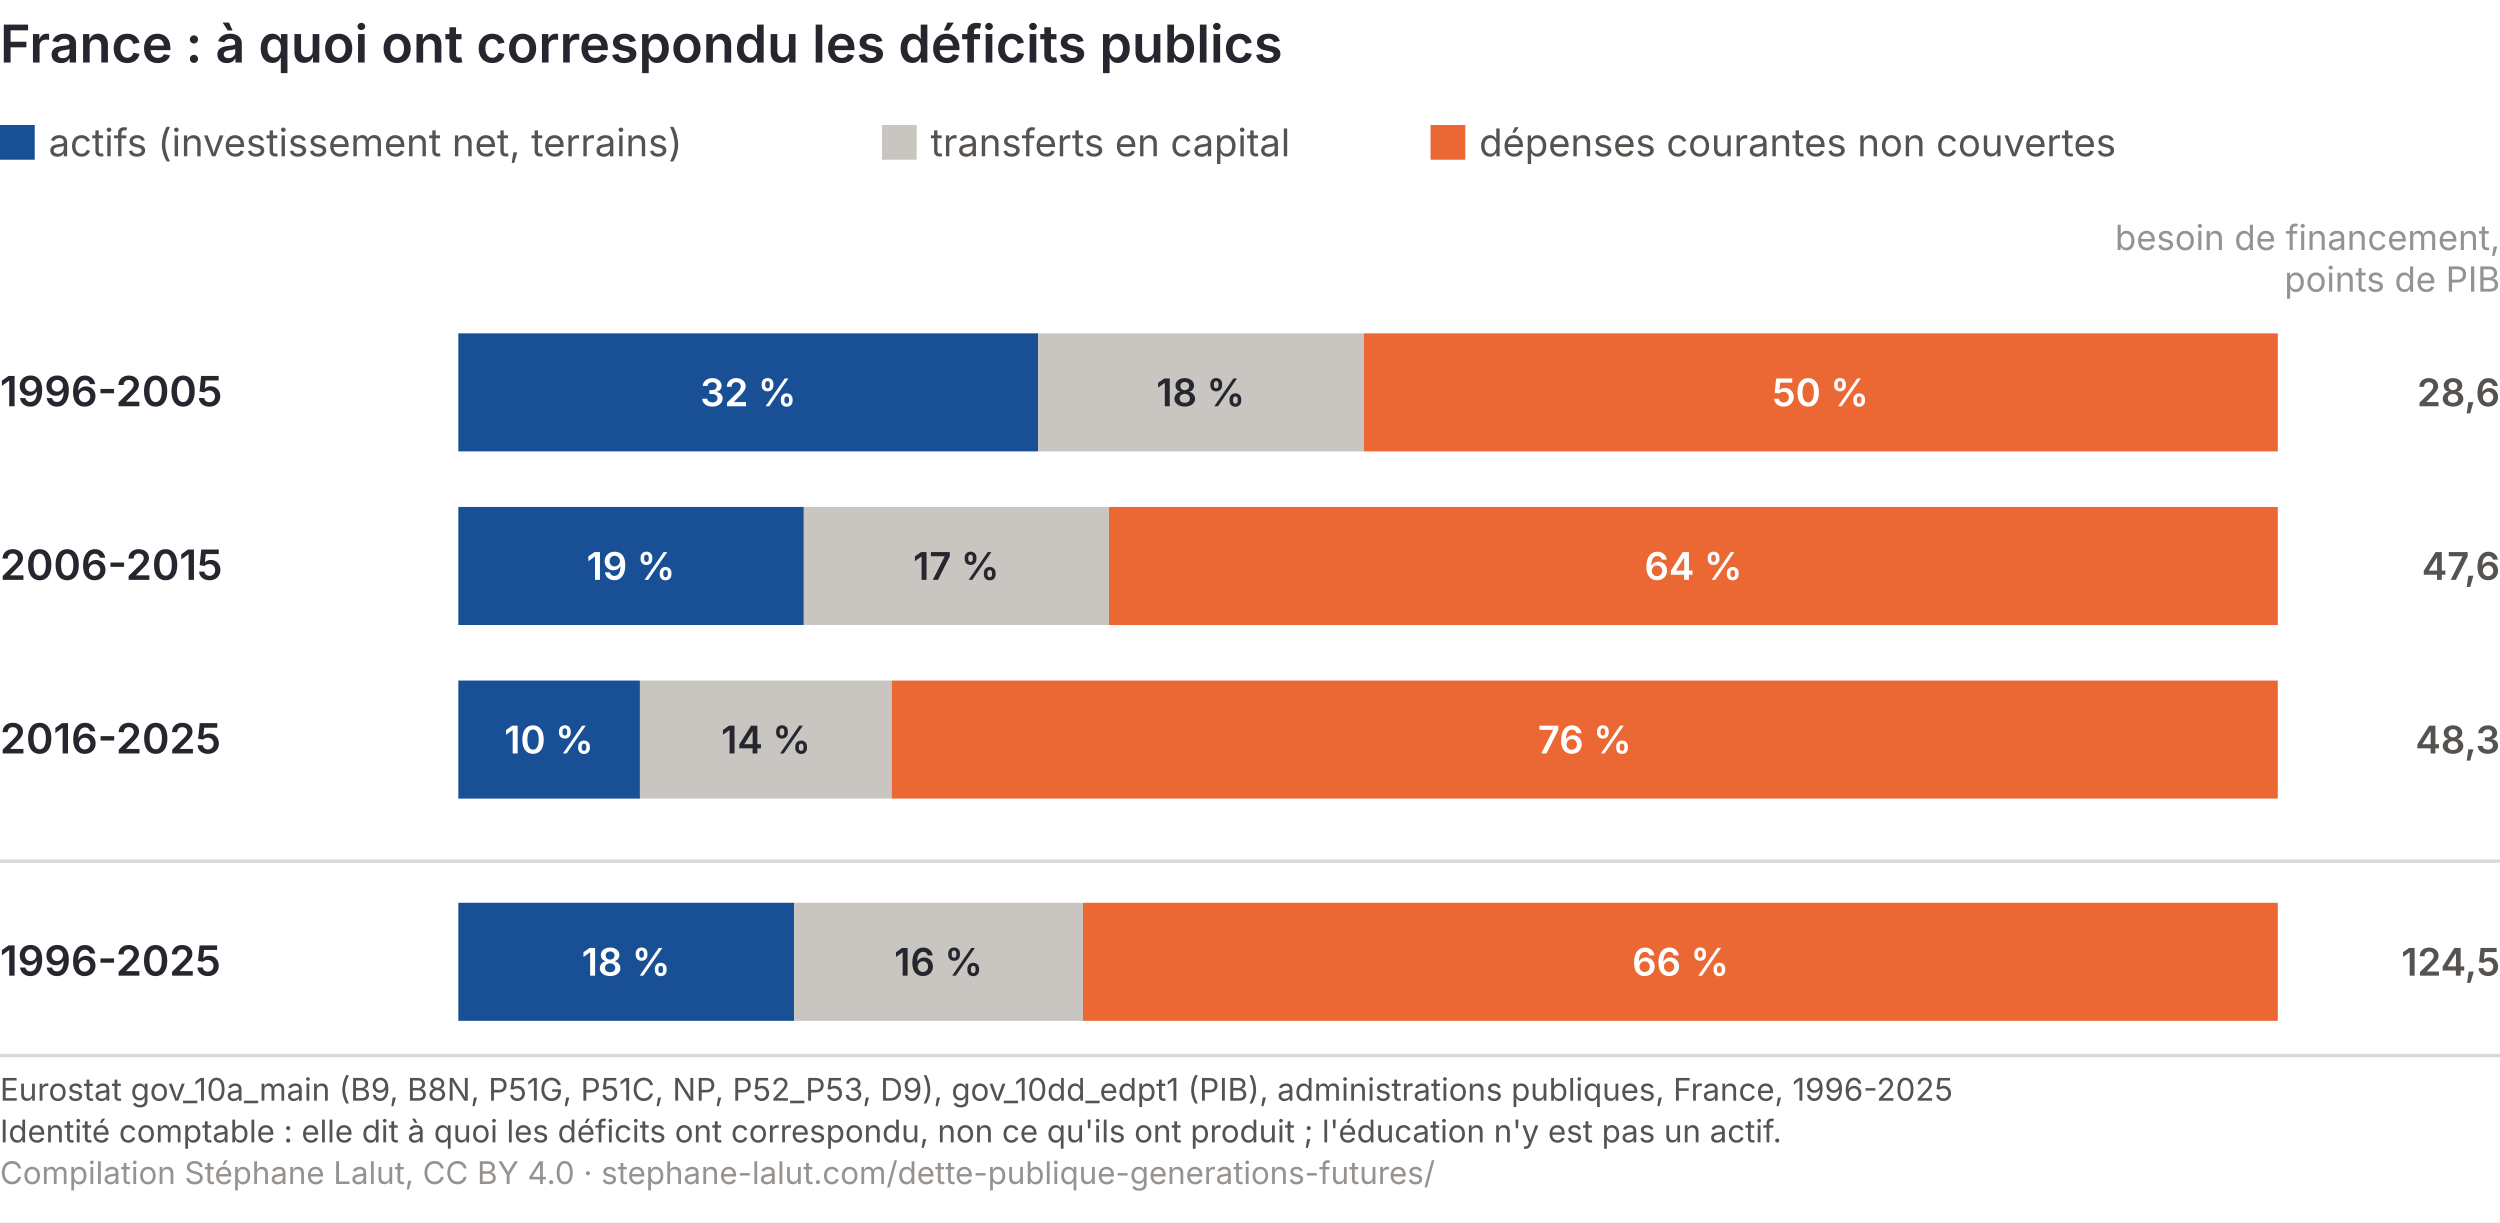
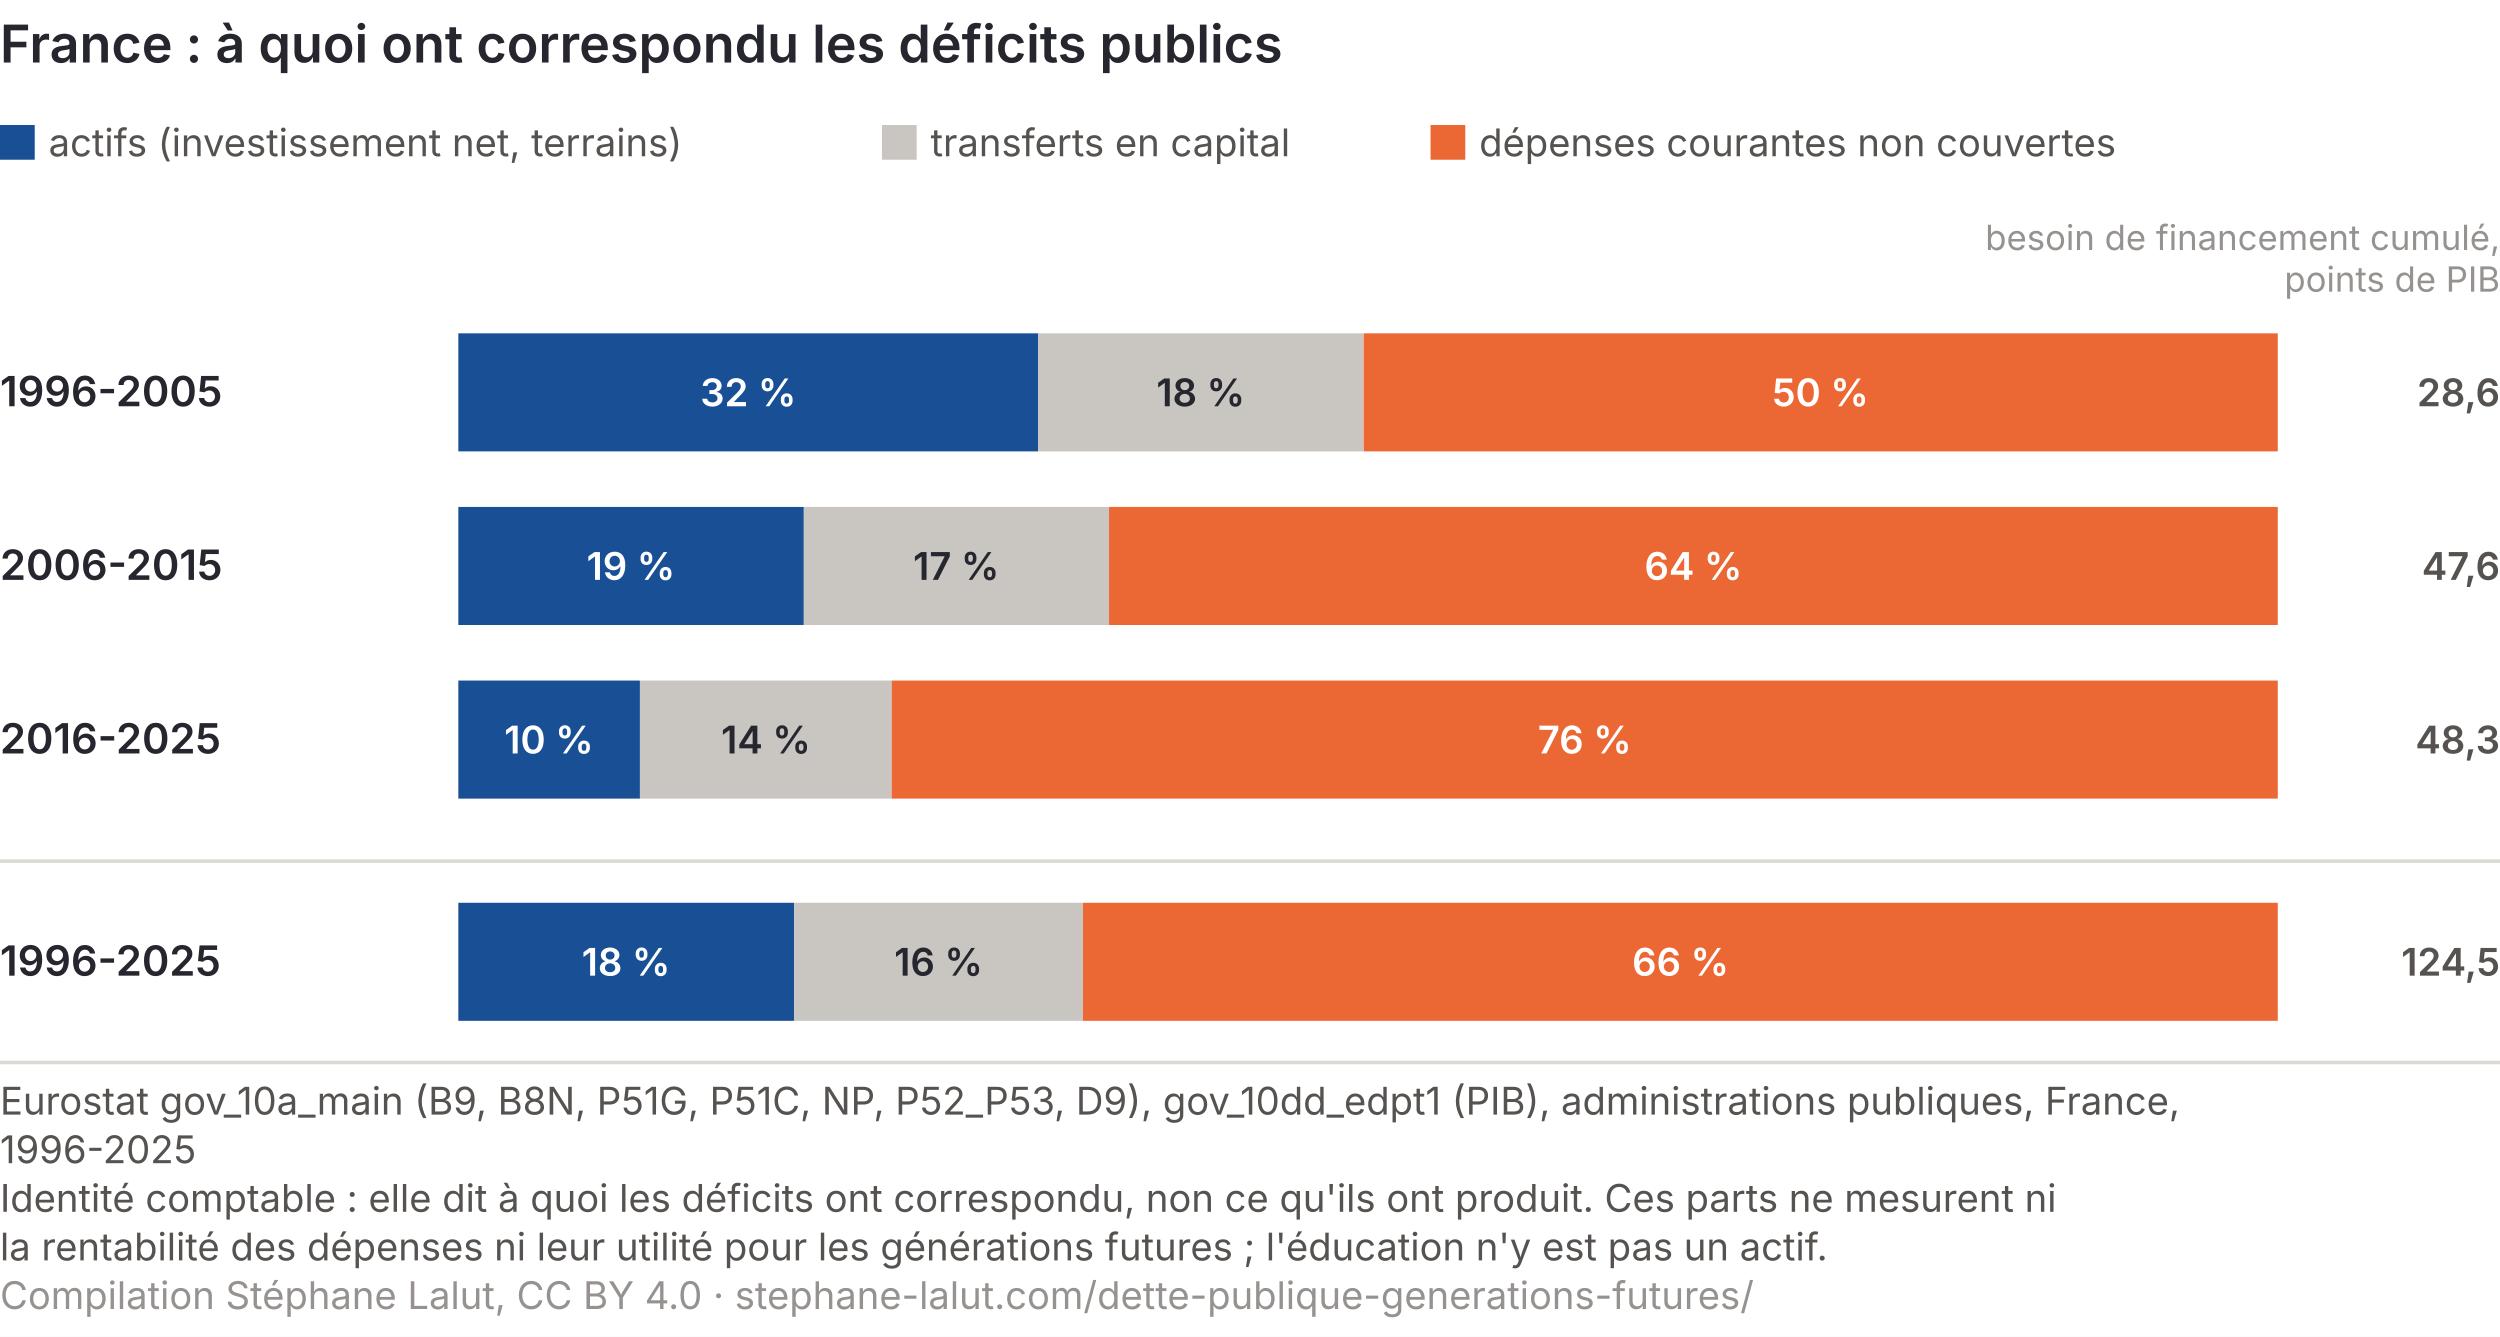
- <svg xmlns="http://www.w3.org/2000/svg" viewBox="0 0 720 352" role="img" font-variant-numeric="tabular-nums" aria-labelledby="ga-t ga-d" font-family="Inter, 'Helvetica Neue', Arial, sans-serif">
-   <rect width="720" height="352" fill="#ffffff" />
+ <svg xmlns="http://www.w3.org/2000/svg" viewBox="0 0 720 385" role="img" font-variant-numeric="tabular-nums" aria-labelledby="ga-t ga-d" font-family="Inter, 'Helvetica Neue', Arial, sans-serif">
+   <rect width="720" height="385" fill="#ffffff" />
  <text x="0" y="18" font-size="15" font-weight="600" fill="#26262f">France : à quoi ont correspondu les déficits publics</text>
  <rect x="0" y="36" width="10" height="10" fill="#184f95" />
  <text x="14" y="45" font-size="11" fill="#55524f">actifs (investissement net, terrains)</text>
  <rect x="254" y="36" width="10" height="10" fill="#c9c5c0" />
  <text x="268" y="45" font-size="11" fill="#55524f">transferts en capital</text>
  <rect x="412" y="36" width="10" height="10" fill="#eb6834" />
  <text x="426" y="45" font-size="11" fill="#55524f">dépenses courantes non couvertes</text>
-   <text x="720" y="72" font-size="10" fill="#96928f" text-anchor="end">besoin de financement,</text>
+   <text x="720" y="72" font-size="10" fill="#96928f" text-anchor="end">besoin de financement cumulé,</text>
  <text x="720" y="84" font-size="10" fill="#96928f" text-anchor="end">points de PIB</text>
  <text x="0" y="117.0" font-size="12" font-weight="600" fill="#26262f">1996-2005</text>
  <rect x="132.0" y="96.0" width="167.0" height="34" fill="#184f95" />
  <text x="215.5" y="117.0" font-size="11" font-weight="600" fill="#ffffff" text-anchor="middle">32 %</text>
  <rect x="299.0" y="96.0" width="93.6" height="34" fill="#c9c5c0" />
  <text x="345.8" y="117.0" font-size="11" font-weight="600" fill="#26262f" text-anchor="middle">18 %</text>
  <rect x="392.7" y="96.0" width="263.3" height="34" fill="#eb6834" />
  <text x="524.3" y="117.0" font-size="11" font-weight="600" fill="#ffffff" text-anchor="middle">50 %</text>
  <text x="720" y="117.0" font-size="11" font-weight="600" fill="#55524f" text-anchor="end">28,6</text>
  <text x="0" y="167.0" font-size="12" font-weight="600" fill="#26262f">2006-2015</text>
  <rect x="132.0" y="146.0" width="99.5" height="34" fill="#184f95" />
  <text x="181.7" y="167.0" font-size="11" font-weight="600" fill="#ffffff" text-anchor="middle">19 %</text>
  <rect x="231.5" y="146.0" width="87.9" height="34" fill="#c9c5c0" />
  <text x="275.4" y="167.0" font-size="11" font-weight="600" fill="#26262f" text-anchor="middle">17 %</text>
  <rect x="319.4" y="146.0" width="336.6" height="34" fill="#eb6834" />
  <text x="487.7" y="167.0" font-size="11" font-weight="600" fill="#ffffff" text-anchor="middle">64 %</text>
  <text x="720" y="167.0" font-size="11" font-weight="600" fill="#55524f" text-anchor="end">47,6</text>
  <text x="0" y="217.0" font-size="12" font-weight="600" fill="#26262f">2016-2025</text>
  <rect x="132.0" y="196.0" width="52.3" height="34" fill="#184f95" />
  <text x="158.1" y="217.0" font-size="11" font-weight="600" fill="#ffffff" text-anchor="middle">10 %</text>
  <rect x="184.3" y="196.0" width="72.5" height="34" fill="#c9c5c0" />
  <text x="220.6" y="217.0" font-size="11" font-weight="600" fill="#26262f" text-anchor="middle">14 %</text>
  <rect x="256.8" y="196.0" width="399.2" height="34" fill="#eb6834" />
  <text x="456.4" y="217.0" font-size="11" font-weight="600" fill="#ffffff" text-anchor="middle">76 %</text>
  <text x="720" y="217.0" font-size="11" font-weight="600" fill="#55524f" text-anchor="end">48,3</text>
  <line x1="0" y1="248.0" x2="720" y2="248.0" stroke="#dcd8d3" />
  <text x="0" y="281.0" font-size="12" font-weight="600" fill="#26262f">1996-2025</text>
  <rect x="132.0" y="260.0" width="96.7" height="34" fill="#184f95" />
  <text x="180.3" y="281.0" font-size="11" font-weight="600" fill="#ffffff" text-anchor="middle">18 %</text>
  <rect x="228.7" y="260.0" width="83.2" height="34" fill="#c9c5c0" />
  <text x="270.3" y="281.0" font-size="11" font-weight="600" fill="#26262f" text-anchor="middle">16 %</text>
  <rect x="311.9" y="260.0" width="344.1" height="34" fill="#eb6834" />
  <text x="484.0" y="281.0" font-size="11" font-weight="600" fill="#ffffff" text-anchor="middle">66 %</text>
  <text x="720" y="281.0" font-size="11" font-weight="600" fill="#55524f" text-anchor="end">124,5</text>
-   <line x1="0" y1="304.0" x2="720" y2="304.0" stroke="#dcd8d3" />
-   <text x="0" y="317.0" font-size="9" fill="#55524f">Eurostat gov_10a_main (B9, B8N, P51G, P51C, NP, P52_P53, D9), gov_10dd_edpt1 (PIB), administrations publiques, France, 1996-2025</text>
-   <text x="0" y="329.0" font-size="9" fill="#55524f">Identité comptable : elle dit à quoi les déficits ont correspondu, non ce qu'ils ont produit ; l'éducation n'y est pas un actif.</text>
-   <text x="0" y="341.0" font-size="9" fill="#96928f">Compilation Stéphane Lalut, CC BY 4.0 · stephane-lalut.com/dette-publique-generations-futures/</text>
+   <line x1="0" y1="306.0" x2="720" y2="306.0" stroke="#dcd8d3" />
+   <text class="pied-source" x="0" y="321.0" font-size="11" fill="#55524f">Eurostat gov_10a_main (B9, B8N, P51G, P51C, NP, P52_P53, D9), gov_10dd_edpt1 (PIB), administrations publiques, France,</text>
+   <text class="pied-source" x="0" y="335.0" font-size="11" fill="#55524f">1996-2025</text>
+   <text class="pied-note" x="0" y="349.0" font-size="11" fill="#55524f">Identité comptable : elle dit à quoi les déficits ont correspondu, non ce qu'ils ont produit. Ces parts ne mesurent ni</text>
+   <text class="pied-note" x="0" y="363.0" font-size="11" fill="#55524f">la rentabilité des dépenses ni leur utilité pour les générations futures ; l'éducation n'y est pas un actif.</text>
+   <text class="pied-licence" x="0" y="377.0" font-size="11" fill="#96928f">Compilation Stéphane Lalut, CC BY 4.0 · stephane-lalut.com/dette-publique-generations-futures/</text>
</svg>
